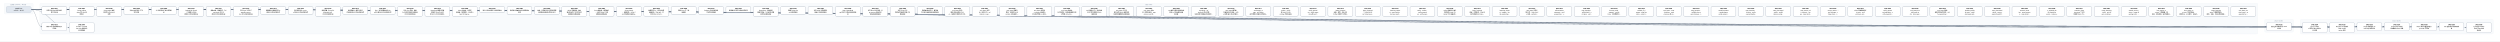
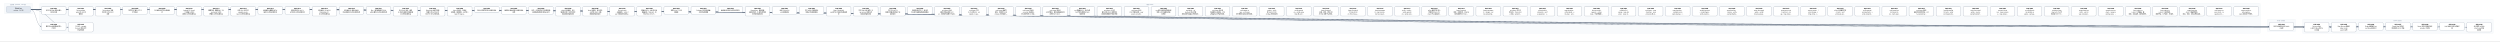
- <svg xmlns="http://www.w3.org/2000/svg" width="24120" height="400" viewBox="0 0 24120 400" font-family="PingFang SC, Microsoft YaHei, sans-serif">
+ <svg xmlns="http://www.w3.org/2000/svg" width="24384" height="400" viewBox="0 0 24384 400" font-family="PingFang SC, Microsoft YaHei, sans-serif">
  <defs>
    <marker id="arrow" viewBox="0 0 10 10" refX="9" refY="5" markerWidth="7" markerHeight="7" orient="auto-start-reverse">
      <path d="M0,0 L10,5 L0,10 z" fill="#475569" />
    </marker>
  </defs>
-   <rect width="24120" height="400" fill="#ffffff" />
+   <rect width="24384" height="400" fill="#ffffff" />
  <rect x="40" y="30" width="280" height="106" rx="12" fill="#f8fafc" stroke="#e2e8f0" />
  <text x="180" y="50" text-anchor="middle" font-size="13" fill="#64748b">已完成（archive，342 份）</text>
-   <rect x="384" y="30" width="21400" height="298" rx="12" fill="#f8fafc" stroke="#e2e8f0" />
-   <text x="11084" y="50" text-anchor="middle" font-size="13" fill="#64748b">现行 active</text>
-   <rect x="21848" y="186" width="280" height="124" rx="12" fill="#f8fafc" stroke="#e2e8f0" />
-   <text x="21988" y="206" text-anchor="middle" font-size="13" fill="#64748b">v0.43（draft）</text>
-   <rect x="22192" y="186" width="1864" height="142" rx="12" fill="#f8fafc" stroke="#e2e8f0" />
-   <text x="23124" y="206" text-anchor="middle" font-size="13" fill="#64748b">v0.44（draft）</text>
-   <path d="M 300 92 C 11084 92, 11084 257, 21868 257" fill="none" stroke="#475569" stroke-width="1.5" marker-end="url(#arrow)" />
+   <rect x="384" y="30" width="21664" height="298" rx="12" fill="#f8fafc" stroke="#e2e8f0" />
+   <text x="11216" y="50" text-anchor="middle" font-size="13" fill="#64748b">现行 active</text>
+   <rect x="22112" y="186" width="280" height="124" rx="12" fill="#f8fafc" stroke="#e2e8f0" />
+   <text x="22252" y="206" text-anchor="middle" font-size="13" fill="#64748b">v0.43（draft）</text>
+   <rect x="22456" y="186" width="1864" height="142" rx="12" fill="#f8fafc" stroke="#e2e8f0" />
+   <text x="23388" y="206" text-anchor="middle" font-size="13" fill="#64748b">v0.44（draft）</text>
+   <path d="M 300 92 C 11216 92, 11216 257, 22132 257" fill="none" stroke="#475569" stroke-width="1.5" marker-end="url(#arrow)" />
  <path d="M 300 92 C 352 92, 352 257, 404 257" fill="none" stroke="#475569" stroke-width="1.5" marker-end="url(#arrow)" />
-   <path d="M 300 92 C 11256 92, 11256 266, 22212 266" fill="none" stroke="#475569" stroke-width="1.5" marker-end="url(#arrow)" />
  <path d="M 300 92 C 11388 92, 11388 266, 22476 266" fill="none" stroke="#475569" stroke-width="1.5" marker-end="url(#arrow)" />
-   <path d="M 300 92 C 11520 92, 11520 257, 22740 257" fill="none" stroke="#475569" stroke-width="1.5" marker-end="url(#arrow)" />
+   <path d="M 300 92 C 11520 92, 11520 266, 22740 266" fill="none" stroke="#475569" stroke-width="1.5" marker-end="url(#arrow)" />
  <path d="M 300 92 C 11652 92, 11652 257, 23004 257" fill="none" stroke="#475569" stroke-width="1.5" marker-end="url(#arrow)" />
  <path d="M 300 92 C 11784 92, 11784 257, 23268 257" fill="none" stroke="#475569" stroke-width="1.5" marker-end="url(#arrow)" />
  <path d="M 300 92 C 11916 92, 11916 257, 23532 257" fill="none" stroke="#475569" stroke-width="1.5" marker-end="url(#arrow)" />
-   <path d="M 300 92 C 12048 92, 12048 266, 23796 266" fill="none" stroke="#475569" stroke-width="1.5" marker-end="url(#arrow)" />
+   <path d="M 300 92 C 12048 92, 12048 257, 23796 257" fill="none" stroke="#475569" stroke-width="1.5" marker-end="url(#arrow)" />
+   <path d="M 300 92 C 12180 92, 12180 266, 24060 266" fill="none" stroke="#475569" stroke-width="1.5" marker-end="url(#arrow)" />
  <path d="M 300 92 C 484 92, 484 266, 668 266" fill="none" stroke="#475569" stroke-width="1.5" marker-end="url(#arrow)" />
  <rect x="404" y="64" width="240" height="74" rx="10" fill="#ffffff" stroke="#64748b" stroke-width="1.5" />
  <text x="524" y="87" text-anchor="middle" font-size="13" font-weight="600">SPEC-0291</text>
  <text x="524" y="105" text-anchor="middle" font-size="13">非空只读 Map 构造与插入</text>
  <text x="524" y="123" text-anchor="middle" font-size="13">序共享存储</text>
-   <rect x="21868" y="220" width="240" height="74" rx="10" fill="#ffffff" stroke="#64748b" stroke-width="1.5" />
-   <text x="21988" y="243" text-anchor="middle" font-size="13" font-weight="600">SPEC-0292</text>
-   <text x="21988" y="261" text-anchor="middle" font-size="13">链内立即消费序列与 owne</text>
-   <text x="21988" y="279" text-anchor="middle" font-size="13">d 结果</text>
+   <rect x="22132" y="220" width="240" height="74" rx="10" fill="#ffffff" stroke="#64748b" stroke-width="1.5" />
+   <text x="22252" y="243" text-anchor="middle" font-size="13" font-weight="600">SPEC-0292</text>
+   <text x="22252" y="261" text-anchor="middle" font-size="13">链内立即消费序列与 owne</text>
+   <text x="22252" y="279" text-anchor="middle" font-size="13">d 结果</text>
  <rect x="404" y="220" width="240" height="74" rx="10" fill="#ffffff" stroke="#64748b" stroke-width="1.5" />
  <text x="524" y="243" text-anchor="middle" font-size="13" font-weight="600">SPEC-0333</text>
  <text x="524" y="261" text-anchor="middle" font-size="13">静态 Map 返回调用的双入</text>
  <text x="524" y="279" text-anchor="middle" font-size="13">口闭合</text>
-   <rect x="22212" y="220" width="240" height="92" rx="10" fill="#ffffff" stroke="#64748b" stroke-width="1.5" />
-   <text x="22332" y="243" text-anchor="middle" font-size="13" font-weight="600">SPEC-0334</text>
-   <text x="22332" y="261" text-anchor="middle" font-size="13">String nullabl</text>
-   <text x="22332" y="279" text-anchor="middle" font-size="13">e 表示与 Map 组合 A</text>
-   <text x="22332" y="297" text-anchor="middle" font-size="13">BI 前置</text>
  <rect x="22476" y="220" width="240" height="92" rx="10" fill="#ffffff" stroke="#64748b" stroke-width="1.5" />
-   <text x="22596" y="243" text-anchor="middle" font-size="13" font-weight="600">SPEC-0335</text>
-   <text x="22596" y="261" text-anchor="middle" font-size="13">Map Borrow 结果的</text>
-   <text x="22596" y="279" text-anchor="middle" font-size="13"> caller contin</text>
-   <text x="22596" y="297" text-anchor="middle" font-size="13">uation 证明</text>
-   <rect x="22740" y="220" width="240" height="74" rx="10" fill="#ffffff" stroke="#64748b" stroke-width="1.5" />
-   <text x="22860" y="243" text-anchor="middle" font-size="13" font-weight="600">SPEC-0336</text>
-   <text x="22860" y="261" text-anchor="middle" font-size="13">Single 函数值的 ow</text>
-   <text x="22860" y="279" text-anchor="middle" font-size="13">ned Map 结果交付</text>
+   <text x="22596" y="243" text-anchor="middle" font-size="13" font-weight="600">SPEC-0334</text>
+   <text x="22596" y="261" text-anchor="middle" font-size="13">String nullabl</text>
+   <text x="22596" y="279" text-anchor="middle" font-size="13">e 表示与 Map 组合 A</text>
+   <text x="22596" y="297" text-anchor="middle" font-size="13">BI 前置</text>
+   <rect x="22740" y="220" width="240" height="92" rx="10" fill="#ffffff" stroke="#64748b" stroke-width="1.5" />
+   <text x="22860" y="243" text-anchor="middle" font-size="13" font-weight="600">SPEC-0335</text>
+   <text x="22860" y="261" text-anchor="middle" font-size="13">Map Borrow 结果的</text>
+   <text x="22860" y="279" text-anchor="middle" font-size="13"> caller contin</text>
+   <text x="22860" y="297" text-anchor="middle" font-size="13">uation 证明</text>
  <rect x="23004" y="220" width="240" height="74" rx="10" fill="#ffffff" stroke="#64748b" stroke-width="1.5" />
-   <text x="23124" y="243" text-anchor="middle" font-size="13" font-weight="600">SPEC-0337</text>
-   <text x="23124" y="261" text-anchor="middle" font-size="13">Single Map 条件结</text>
-   <text x="23124" y="279" text-anchor="middle" font-size="13">果与重绑 owner 运输</text>
+   <text x="23124" y="243" text-anchor="middle" font-size="13" font-weight="600">SPEC-0336</text>
+   <text x="23124" y="261" text-anchor="middle" font-size="13">Single 函数值的 ow</text>
+   <text x="23124" y="279" text-anchor="middle" font-size="13">ned Map 结果交付</text>
  <rect x="23268" y="220" width="240" height="74" rx="10" fill="#ffffff" stroke="#64748b" stroke-width="1.5" />
-   <text x="23388" y="243" text-anchor="middle" font-size="13" font-weight="600">SPEC-0338</text>
-   <text x="23388" y="261" text-anchor="middle" font-size="13">Never 条件的普通求值与</text>
-   <text x="23388" y="279" text-anchor="middle" font-size="13"> provider 不获取</text>
+   <text x="23388" y="243" text-anchor="middle" font-size="13" font-weight="600">SPEC-0337</text>
+   <text x="23388" y="261" text-anchor="middle" font-size="13">Single Map 条件结</text>
+   <text x="23388" y="279" text-anchor="middle" font-size="13">果与重绑 owner 运输</text>
  <rect x="23532" y="220" width="240" height="74" rx="10" fill="#ffffff" stroke="#64748b" stroke-width="1.5" />
-   <text x="23652" y="243" text-anchor="middle" font-size="13" font-weight="600">SPEC-0339</text>
-   <text x="23652" y="261" text-anchor="middle" font-size="13">Unit 值实参与待决调用求</text>
-   <text x="23652" y="279" text-anchor="middle" font-size="13">值</text>
-   <rect x="23796" y="220" width="240" height="92" rx="10" fill="#ffffff" stroke="#64748b" stroke-width="1.5" />
-   <text x="23916" y="243" text-anchor="middle" font-size="13" font-weight="600">SPEC-0340</text>
-   <text x="23916" y="261" text-anchor="middle" font-size="13">名义类型 nullable </text>
-   <text x="23916" y="279" text-anchor="middle" font-size="13">retest view 的普</text>
-   <text x="23916" y="297" text-anchor="middle" font-size="13">通读取</text>
+   <text x="23652" y="243" text-anchor="middle" font-size="13" font-weight="600">SPEC-0338</text>
+   <text x="23652" y="261" text-anchor="middle" font-size="13">Never 条件的普通求值与</text>
+   <text x="23652" y="279" text-anchor="middle" font-size="13"> provider 不获取</text>
+   <rect x="23796" y="220" width="240" height="74" rx="10" fill="#ffffff" stroke="#64748b" stroke-width="1.5" />
+   <text x="23916" y="243" text-anchor="middle" font-size="13" font-weight="600">SPEC-0339</text>
+   <text x="23916" y="261" text-anchor="middle" font-size="13">Unit 值实参与待决调用求</text>
+   <text x="23916" y="279" text-anchor="middle" font-size="13">值</text>
+   <rect x="24060" y="220" width="240" height="92" rx="10" fill="#ffffff" stroke="#64748b" stroke-width="1.5" />
+   <text x="24180" y="243" text-anchor="middle" font-size="13" font-weight="600">SPEC-0340</text>
+   <text x="24180" y="261" text-anchor="middle" font-size="13">名义类型 nullable </text>
+   <text x="24180" y="279" text-anchor="middle" font-size="13">retest view 的普</text>
+   <text x="24180" y="297" text-anchor="middle" font-size="13">通读取</text>
  <rect x="668" y="220" width="240" height="92" rx="10" fill="#ffffff" stroke="#64748b" stroke-width="1.5" />
  <text x="788" y="243" text-anchor="middle" font-size="13" font-weight="600">SPEC-0341</text>
  <text x="788" y="261" text-anchor="middle" font-size="13">D10 统一 compila</text>
  <text x="788" y="279" text-anchor="middle" font-size="13">tion-unit 检查与代</text>
  <text x="788" y="297" text-anchor="middle" font-size="13">码生成管线</text>
  <rect x="668" y="64" width="240" height="92" rx="10" fill="#ffffff" stroke="#64748b" stroke-width="1.5" />
  <text x="788" y="87" text-anchor="middle" font-size="13" font-weight="600">SPEC-0357</text>
  <text x="788" y="105" text-anchor="middle" font-size="13">String subject</text>
  <text x="788" y="123" text-anchor="middle" font-size="13"> when 的 Unit 清</text>
  <text x="788" y="141" text-anchor="middle" font-size="13">理事实</text>
  <rect x="932" y="64" width="240" height="92" rx="10" fill="#ffffff" stroke="#64748b" stroke-width="1.5" />
  <text x="1052" y="87" text-anchor="middle" font-size="13" font-weight="600">SPEC-0360</text>
  <text x="1052" y="105" text-anchor="middle" font-size="13">String when 清理</text>
  <text x="1052" y="123" text-anchor="middle" font-size="13">事实的 refinement</text>
  <text x="1052" y="141" text-anchor="middle" font-size="13"> 消费</text>
  <rect x="1196" y="64" width="240" height="74" rx="10" fill="#ffffff" stroke="#64748b" stroke-width="1.5" />
  <text x="1316" y="87" text-anchor="middle" font-size="13" font-weight="600">SPEC-0368</text>
  <text x="1316" y="105" text-anchor="middle" font-size="13">可信文本扩展与 UTF-8 </text>
  <text x="1316" y="123" text-anchor="middle" font-size="13">字节往返</text>
  <rect x="1460" y="64" width="240" height="74" rx="10" fill="#ffffff" stroke="#64748b" stroke-width="1.5" />
  <text x="1580" y="87" text-anchor="middle" font-size="13" font-weight="600">SPEC-0369</text>
  <text x="1580" y="105" text-anchor="middle" font-size="13">CLI 最终调试产物与源码断</text>
  <text x="1580" y="123" text-anchor="middle" font-size="13">点</text>
  <rect x="1724" y="64" width="240" height="92" rx="10" fill="#ffffff" stroke="#64748b" stroke-width="1.5" />
  <text x="1844" y="87" text-anchor="middle" font-size="13" font-weight="600">SPEC-0370</text>
  <text x="1844" y="105" text-anchor="middle" font-size="13">lambda 体（thunk</text>
  <text x="1844" y="123" text-anchor="middle" font-size="13">）与局部 callable </text>
  <text x="1844" y="141" text-anchor="middle" font-size="13">绑定迁入所有权细化层</text>
  <rect x="1988" y="64" width="240" height="92" rx="10" fill="#ffffff" stroke="#64748b" stroke-width="1.5" />
  <text x="2108" y="87" text-anchor="middle" font-size="13" font-weight="600">SPEC-0371</text>
  <text x="2108" y="105" text-anchor="middle" font-size="13">整数内建、整数区间、Stri</text>
  <text x="2108" y="123" text-anchor="middle" font-size="13">ng.clone() 与文本</text>
  <text x="2108" y="141" text-anchor="middle" font-size="13">原语迁入所有权细化层</text>
  <rect x="2252" y="64" width="240" height="92" rx="10" fill="#ffffff" stroke="#64748b" stroke-width="1.5" />
  <text x="2372" y="87" text-anchor="middle" font-size="13" font-weight="600">SPEC-0372</text>
  <text x="2372" y="105" text-anchor="middle" font-size="13">泛型 class 与泛型 C</text>
  <text x="2372" y="123" text-anchor="middle" font-size="13">opyable enum c</text>
  <text x="2372" y="141" text-anchor="middle" font-size="13">lass 迁入所有权细化层</text>
  <rect x="2516" y="64" width="240" height="74" rx="10" fill="#ffffff" stroke="#64748b" stroke-width="1.5" />
  <text x="2636" y="87" text-anchor="middle" font-size="13" font-weight="600">SPEC-0373</text>
  <text x="2636" y="105" text-anchor="middle" font-size="13">局部解构与整数区间 for </text>
  <text x="2636" y="123" text-anchor="middle" font-size="13">循环迁入所有权细化层</text>
  <rect x="2780" y="64" width="240" height="74" rx="10" fill="#ffffff" stroke="#64748b" stroke-width="1.5" />
  <text x="2900" y="87" text-anchor="middle" font-size="13" font-weight="600">SPEC-0374</text>
  <text x="2900" y="105" text-anchor="middle" font-size="13">所有权原语与 const v</text>
  <text x="2900" y="123" text-anchor="middle" font-size="13">al 物化迁入所有权细化层</text>
  <rect x="3044" y="64" width="240" height="92" rx="10" fill="#ffffff" stroke="#64748b" stroke-width="1.5" />
  <text x="3164" y="87" text-anchor="middle" font-size="13" font-weight="600">SPEC-0375</text>
  <text x="3164" y="105" text-anchor="middle" font-size="13">顺序容器（Array/Lis</text>
  <text x="3164" y="123" text-anchor="middle" font-size="13">t/MutableList）</text>
  <text x="3164" y="141" text-anchor="middle" font-size="13">迁入所有权细化层</text>
  <rect x="3308" y="64" width="240" height="74" rx="10" fill="#ffffff" stroke="#64748b" stroke-width="1.5" />
  <text x="3428" y="87" text-anchor="middle" font-size="13" font-weight="600">SPEC-0376</text>
  <text x="3428" y="105" text-anchor="middle" font-size="13">顺序容器 for 遍历与运行</text>
  <text x="3428" y="123" text-anchor="middle" font-size="13">时长度构造迁入所有权细化层</text>
  <rect x="3572" y="64" width="240" height="74" rx="10" fill="#ffffff" stroke="#64748b" stroke-width="1.5" />
  <text x="3692" y="87" text-anchor="middle" font-size="13" font-weight="600">SPEC-0377</text>
  <text x="3692" y="105" text-anchor="middle" font-size="13">Box、递归装箱枚举与 Ma</text>
  <text x="3692" y="123" text-anchor="middle" font-size="13">p 核心操作迁入所有权细化层</text>
  <rect x="3836" y="64" width="240" height="92" rx="10" fill="#ffffff" stroke="#64748b" stroke-width="1.5" />
  <text x="3956" y="87" text-anchor="middle" font-size="13" font-weight="600">SPEC-0378</text>
  <text x="3956" y="105" text-anchor="middle" font-size="13">复合 class 字段、通用</text>
  <text x="3956" y="123" text-anchor="middle" font-size="13"> Rc 负载与智能窄化接收者</text>
  <text x="3956" y="141" text-anchor="middle" font-size="13">迁入所有权细化层</text>
  <rect x="4100" y="64" width="240" height="92" rx="10" fill="#ffffff" stroke="#64748b" stroke-width="1.5" />
  <text x="4220" y="87" text-anchor="middle" font-size="13" font-weight="600">SPEC-0379</text>
  <text x="4220" y="105" text-anchor="middle" font-size="13">MoveOnly 局部可变重</text>
  <text x="4220" y="123" text-anchor="middle" font-size="13">赋值与 MoveOnly 枚</text>
  <text x="4220" y="141" text-anchor="middle" font-size="13">举 when 迁入所有权细…</text>
  <rect x="4364" y="64" width="240" height="92" rx="10" fill="#ffffff" stroke="#64748b" stroke-width="1.5" />
  <text x="4484" y="87" text-anchor="middle" font-size="13" font-weight="600">SPEC-0380</text>
  <text x="4484" y="105" text-anchor="middle" font-size="13">deinit 析构体、多层字</text>
  <text x="4484" y="123" text-anchor="middle" font-size="13">段借用、接口委托、无状态 o</text>
  <text x="4484" y="141" text-anchor="middle" font-size="13">bject 与 Map.w…</text>
  <rect x="4628" y="64" width="240" height="56" rx="10" fill="#ffffff" stroke="#64748b" stroke-width="1.5" />
  <text x="4748" y="87" text-anchor="middle" font-size="13" font-weight="600">SPEC-0381</text>
  <text x="4748" y="105" text-anchor="middle" font-size="13">默认分流边界修复与旧路径退休</text>
  <rect x="4892" y="64" width="240" height="74" rx="10" fill="#ffffff" stroke="#64748b" stroke-width="1.5" />
  <text x="5012" y="87" text-anchor="middle" font-size="13" font-weight="600">SPEC-0383</text>
  <text x="5012" y="105" text-anchor="middle" font-size="13">最终默认路由收敛与旧路径退休</text>
  <text x="5012" y="123" text-anchor="middle" font-size="13">收尾</text>
  <rect x="5156" y="64" width="240" height="74" rx="10" fill="#ffffff" stroke="#64748b" stroke-width="1.5" />
  <text x="5276" y="87" text-anchor="middle" font-size="13" font-weight="600">SPEC-0384</text>
  <text x="5276" y="105" text-anchor="middle" font-size="13">枚举、非空断言与可变列表变更</text>
  <text x="5276" y="123" text-anchor="middle" font-size="13">旧路径退役及细化层准入补齐</text>
  <rect x="5420" y="64" width="240" height="92" rx="10" fill="#ffffff" stroke="#64748b" stroke-width="1.5" />
  <text x="5540" y="87" text-anchor="middle" font-size="13" font-weight="600">SPEC-0385</text>
  <text x="5540" y="105" text-anchor="middle" font-size="13">deinit 字段借用、独立</text>
  <text x="5540" y="123" text-anchor="middle" font-size="13">堆对象可空 if 与字符串字</text>
  <text x="5540" y="141" text-anchor="middle" font-size="13">段接收者旧路径退役</text>
  <rect x="5684" y="64" width="240" height="92" rx="10" fill="#ffffff" stroke="#64748b" stroke-width="1.5" />
  <text x="5804" y="87" text-anchor="middle" font-size="13" font-weight="600">SPEC-0386</text>
  <text x="5804" y="105" text-anchor="middle" font-size="13">Inout 接收者、接口委托</text>
  <text x="5804" y="123" text-anchor="middle" font-size="13">、无状态 object 与局</text>
  <text x="5804" y="141" text-anchor="middle" font-size="13">部解构旧路径退役</text>
  <rect x="5948" y="64" width="240" height="92" rx="10" fill="#ffffff" stroke="#64748b" stroke-width="1.5" />
  <text x="6068" y="87" text-anchor="middle" font-size="13" font-weight="600">SPEC-0387</text>
  <text x="6068" y="105" text-anchor="middle" font-size="13">String.clone()</text>
  <text x="6068" y="123" text-anchor="middle" font-size="13">、装箱构造、value cl</text>
  <text x="6068" y="141" text-anchor="middle" font-size="13">ass 字段借用与通用 w…</text>
  <rect x="6212" y="64" width="240" height="92" rx="10" fill="#ffffff" stroke="#64748b" stroke-width="1.5" />
  <text x="6332" y="87" text-anchor="middle" font-size="13" font-weight="600">SPEC-0388</text>
  <text x="6332" y="105" text-anchor="middle" font-size="13">数值区间 for、运行时长度</text>
  <text x="6332" y="123" text-anchor="middle" font-size="13">容器构造、Map.get、非</text>
  <text x="6332" y="141" text-anchor="middle" font-size="13">可空 Map.consum…</text>
  <rect x="6476" y="64" width="240" height="74" rx="10" fill="#ffffff" stroke="#64748b" stroke-width="1.5" />
  <text x="6596" y="87" text-anchor="middle" font-size="13" font-weight="600">SPEC-0390</text>
  <text x="6596" y="105" text-anchor="middle" font-size="13">预置 Linux CI 工具</text>
  <text x="6596" y="123" text-anchor="middle" font-size="13">链镜像</text>
  <rect x="6740" y="64" width="240" height="74" rx="10" fill="#ffffff" stroke="#64748b" stroke-width="1.5" />
  <text x="6860" y="87" text-anchor="middle" font-size="13" font-weight="600">SPEC-0391</text>
  <text x="6860" y="105" text-anchor="middle" font-size="13">Codegen 测试诊断落盘</text>
  <text x="6860" y="123" text-anchor="middle" font-size="13">与有界失败摘要</text>
  <rect x="7004" y="64" width="240" height="56" rx="10" fill="#ffffff" stroke="#64748b" stroke-width="1.5" />
  <text x="7124" y="87" text-anchor="middle" font-size="13" font-weight="600">SPEC-0392</text>
  <text x="7124" y="105" text-anchor="middle" font-size="13">编译器分层复审与前端合同修复</text>
  <rect x="7268" y="64" width="240" height="92" rx="10" fill="#ffffff" stroke="#64748b" stroke-width="1.5" />
  <text x="7388" y="87" text-anchor="middle" font-size="13" font-weight="600">SPEC-0393</text>
  <text x="7388" y="105" text-anchor="middle" font-size="13">RangeView、借用结果</text>
  <text x="7388" y="123" text-anchor="middle" font-size="13">函数与绑定、Rc 操作及带捕</text>
  <text x="7388" y="141" text-anchor="middle" font-size="13">获闭包旧路径退役</text>
  <rect x="7532" y="64" width="240" height="74" rx="10" fill="#ffffff" stroke="#64748b" stroke-width="1.5" />
  <text x="7652" y="87" text-anchor="middle" font-size="13" font-weight="600">SPEC-0394</text>
  <text x="7652" y="105" text-anchor="middle" font-size="13">直接 String.clon</text>
  <text x="7652" y="123" text-anchor="middle" font-size="13">e() 旧路径退役</text>
  <rect x="7796" y="64" width="240" height="74" rx="10" fill="#ffffff" stroke="#64748b" stroke-width="1.5" />
  <text x="7916" y="87" text-anchor="middle" font-size="13" font-weight="600">SPEC-0395</text>
  <text x="7916" y="105" text-anchor="middle" font-size="13">可空 while 证明视图与</text>
  <text x="7916" y="123" text-anchor="middle" font-size="13">借用子项旧路径退役</text>
  <rect x="8060" y="64" width="240" height="92" rx="10" fill="#ffffff" stroke="#64748b" stroke-width="1.5" />
  <text x="8180" y="87" text-anchor="middle" font-size="13" font-weight="600">SPEC-0396</text>
  <text x="8180" y="105" text-anchor="middle" font-size="13">Map / MutableM</text>
  <text x="8180" y="123" text-anchor="middle" font-size="13">ap 迭代与关联延续旧路径退</text>
  <text x="8180" y="141" text-anchor="middle" font-size="13">役</text>
  <rect x="8324" y="64" width="240" height="92" rx="10" fill="#ffffff" stroke="#64748b" stroke-width="1.5" />
  <text x="8444" y="87" text-anchor="middle" font-size="13" font-weight="600">SPEC-0397</text>
  <text x="8444" y="105" text-anchor="middle" font-size="13">可空 Map 分支/消费、M</text>
  <text x="8444" y="123" text-anchor="middle" font-size="13">ap.remove 借用与闭</text>
  <text x="8444" y="141" text-anchor="middle" font-size="13">包回退旧路径退役</text>
  <rect x="8588" y="64" width="240" height="92" rx="10" fill="#ffffff" stroke="#64748b" stroke-width="1.5" />
  <text x="8708" y="87" text-anchor="middle" font-size="13" font-weight="600">SPEC-0398</text>
  <text x="8708" y="105" text-anchor="middle" font-size="13">可空 String if 与</text>
  <text x="8708" y="123" text-anchor="middle" font-size="13">同根可空堆对象字段 if 旧</text>
  <text x="8708" y="141" text-anchor="middle" font-size="13">路径退役</text>
  <rect x="8852" y="64" width="240" height="74" rx="10" fill="#ffffff" stroke="#64748b" stroke-width="1.5" />
  <text x="8972" y="87" text-anchor="middle" font-size="13" font-weight="600">SPEC-0399</text>
  <text x="8972" y="105" text-anchor="middle" font-size="13">同根堆对象可空 if、接口委</text>
  <text x="8972" y="123" text-anchor="middle" font-size="13">托与混合兼容回退旧路径退役</text>
  <rect x="9116" y="64" width="240" height="92" rx="10" fill="#ffffff" stroke="#64748b" stroke-width="1.5" />
  <text x="9236" y="87" text-anchor="middle" font-size="13" font-weight="600">SPEC-0400</text>
  <text x="9236" y="105" text-anchor="middle" font-size="13">unit_lower 区间/</text>
  <text x="9236" y="123" text-anchor="middle" font-size="13">捕获/闭包来源死 Carri</text>
  <text x="9236" y="141" text-anchor="middle" font-size="13">er、调用帧冗余槽与守卫测…</text>
  <rect x="9380" y="64" width="240" height="92" rx="10" fill="#ffffff" stroke="#64748b" stroke-width="1.5" />
  <text x="9500" y="87" text-anchor="middle" font-size="13" font-weight="600">SPEC-0401</text>
  <text x="9500" y="105" text-anchor="middle" font-size="13">unit_lower 可空 </text>
  <text x="9500" y="123" text-anchor="middle" font-size="13">Rc if 证明入口、val</text>
  <text x="9500" y="141" text-anchor="middle" font-size="13">idated_rc_ope…</text>
  <rect x="9644" y="64" width="240" height="92" rx="10" fill="#ffffff" stroke="#64748b" stroke-width="1.5" />
  <text x="9764" y="87" text-anchor="middle" font-size="13" font-weight="600">SPEC-0402</text>
  <text x="9764" y="105" text-anchor="middle" font-size="13">unit_lower 遗留壳</text>
  <text x="9764" y="123" text-anchor="middle" font-size="13">模块、单变体 Iterati</text>
  <text x="9764" y="141" text-anchor="middle" font-size="13">onState 与死辅助入…</text>
  <rect x="9908" y="64" width="240" height="92" rx="10" fill="#ffffff" stroke="#64748b" stroke-width="1.5" />
  <text x="10028" y="87" text-anchor="middle" font-size="13" font-weight="600">SPEC-0403</text>
  <text x="10028" y="105" text-anchor="middle" font-size="13">unit_lower 死字段</text>
  <text x="10028" y="123" text-anchor="middle" font-size="13">、provider 死辅助入</text>
  <text x="10028" y="141" text-anchor="middle" font-size="13">口与测试专用 ssa 支持…</text>
  <rect x="10172" y="64" width="240" height="92" rx="10" fill="#ffffff" stroke="#64748b" stroke-width="1.5" />
  <text x="10292" y="87" text-anchor="middle" font-size="13" font-weight="600">SPEC-0404</text>
  <text x="10292" y="105" text-anchor="middle" font-size="13">unit_lower 剩余单</text>
  <text x="10292" y="123" text-anchor="middle" font-size="13">入口壳模块、重复辅助函数与测</text>
  <text x="10292" y="141" text-anchor="middle" font-size="13">试专用 unit_plan…</text>
  <rect x="10436" y="64" width="240" height="92" rx="10" fill="#ffffff" stroke="#64748b" stroke-width="1.5" />
  <text x="10556" y="87" text-anchor="middle" font-size="13" font-weight="600">SPEC-0405</text>
  <text x="10556" y="105" text-anchor="middle" font-size="13">ssa 死辅助入口、测试专用</text>
  <text x="10556" y="123" text-anchor="middle" font-size="13">入口门控与跨模块 Span </text>
  <text x="10556" y="141" text-anchor="middle" font-size="13">辅助去重</text>
  <rect x="10700" y="64" width="240" height="92" rx="10" fill="#ffffff" stroke="#64748b" stroke-width="1.5" />
  <text x="10820" y="87" text-anchor="middle" font-size="13" font-weight="600">SPEC-0406</text>
  <text x="10820" y="105" text-anchor="middle" font-size="13">unit_lower 入口交</text>
  <text x="10820" y="123" text-anchor="middle" font-size="13">接与可空 when 清理壳模</text>
  <text x="10820" y="141" text-anchor="middle" font-size="13">块收敛及整数算子映射去重</text>
  <rect x="10964" y="64" width="240" height="92" rx="10" fill="#ffffff" stroke="#64748b" stroke-width="1.5" />
  <text x="11084" y="87" text-anchor="middle" font-size="13" font-weight="600">SPEC-0407</text>
  <text x="11084" y="105" text-anchor="middle" font-size="13">unit_lower 析构/</text>
  <text x="11084" y="123" text-anchor="middle" font-size="13">CFG 壳模块收敛、expr</text>
  <text x="11084" y="141" text-anchor="middle" font-size="13">ession_core 测…</text>
  <rect x="11228" y="64" width="240" height="92" rx="10" fill="#ffffff" stroke="#64748b" stroke-width="1.5" />
  <text x="11348" y="87" text-anchor="middle" font-size="13" font-weight="600">SPEC-0408</text>
  <text x="11348" y="105" text-anchor="middle" font-size="13">ssa 类型与源查询壳模块收</text>
  <text x="11348" y="123" text-anchor="middle" font-size="13">敛及 null 字面量判定辅</text>
  <text x="11348" y="141" text-anchor="middle" font-size="13">助去重</text>
  <rect x="11492" y="64" width="240" height="92" rx="10" fill="#ffffff" stroke="#64748b" stroke-width="1.5" />
  <text x="11612" y="87" text-anchor="middle" font-size="13" font-weight="600">SPEC-0409</text>
  <text x="11612" y="105" text-anchor="middle" font-size="13">ssa/deinit、ref</text>
  <text x="11612" y="123" text-anchor="middle" font-size="13">ine/build 凭证壳模</text>
  <text x="11612" y="141" text-anchor="middle" font-size="13">块收敛及冗余路由/作用域状…</text>
  <rect x="11756" y="64" width="240" height="92" rx="10" fill="#ffffff" stroke="#64748b" stroke-width="1.5" />
  <text x="11876" y="87" text-anchor="middle" font-size="13" font-weight="600">SPEC-0410</text>
  <text x="11876" y="105" text-anchor="middle" font-size="13">unit_lower 接口委</text>
  <text x="11876" y="123" text-anchor="middle" font-size="13">托兼容死分支退役、refin</text>
  <text x="11876" y="141" text-anchor="middle" font-size="13">e 构建/准入/凭证壳模块…</text>
  <rect x="12020" y="64" width="240" height="92" rx="10" fill="#ffffff" stroke="#64748b" stroke-width="1.5" />
  <text x="12140" y="87" text-anchor="middle" font-size="13" font-weight="600">SPEC-0411</text>
  <text x="12140" y="105" text-anchor="middle" font-size="13">ssa/integer_ra</text>
  <text x="12140" y="123" text-anchor="middle" font-size="13">nge、unit_lower</text>
  <text x="12140" y="141" text-anchor="middle" font-size="13"> 迭代清理与空值比较壳模块…</text>
  <rect x="12284" y="64" width="240" height="92" rx="10" fill="#ffffff" stroke="#64748b" stroke-width="1.5" />
  <text x="12404" y="87" text-anchor="middle" font-size="13" font-weight="600">SPEC-0412</text>
  <text x="12404" y="105" text-anchor="middle" font-size="13">render、verify </text>
  <text x="12404" y="123" text-anchor="middle" font-size="13">及 lower_fronte</text>
  <text x="12404" y="141" text-anchor="middle" font-size="13">nd Map 壳模块退役</text>
  <rect x="12548" y="64" width="240" height="92" rx="10" fill="#ffffff" stroke="#64748b" stroke-width="1.5" />
  <text x="12668" y="87" text-anchor="middle" font-size="13" font-weight="600">SPEC-0413</text>
  <text x="12668" y="105" text-anchor="middle" font-size="13">verify_operati</text>
  <text x="12668" y="123" text-anchor="middle" font-size="13">on、verify_owne</text>
  <text x="12668" y="141" text-anchor="middle" font-size="13">rship 及 verif…</text>
  <rect x="12812" y="64" width="240" height="92" rx="10" fill="#ffffff" stroke="#64748b" stroke-width="1.5" />
  <text x="12932" y="87" text-anchor="middle" font-size="13" font-weight="600">SPEC-0414</text>
  <text x="12932" y="105" text-anchor="middle" font-size="13">lower_frontend</text>
  <text x="12932" y="123" text-anchor="middle" font-size="13"> 标量、枚举、闭包 ABI </text>
  <text x="12932" y="141" text-anchor="middle" font-size="13">与 Map 消费/守卫壳模…</text>
  <rect x="13076" y="64" width="240" height="92" rx="10" fill="#ffffff" stroke="#64748b" stroke-width="1.5" />
  <text x="13196" y="87" text-anchor="middle" font-size="13" font-weight="600">SPEC-0415</text>
  <text x="13196" y="105" text-anchor="middle" font-size="13">lower_frontend</text>
  <text x="13196" y="123" text-anchor="middle" font-size="13"> 下 map_iterati</text>
  <text x="13196" y="141" text-anchor="middle" font-size="13">on 与 borrow_a…</text>
  <rect x="13340" y="64" width="240" height="92" rx="10" fill="#ffffff" stroke="#64748b" stroke-width="1.5" />
  <text x="13460" y="87" text-anchor="middle" font-size="13" font-weight="600">SPEC-0416</text>
  <text x="13460" y="105" text-anchor="middle" font-size="13">lowering_suppo</text>
  <text x="13460" y="123" text-anchor="middle" font-size="13">rt、map_source、</text>
  <text x="13460" y="141" text-anchor="middle" font-size="13">borrow_result…</text>
  <rect x="13604" y="64" width="240" height="92" rx="10" fill="#ffffff" stroke="#64748b" stroke-width="1.5" />
  <text x="13724" y="87" text-anchor="middle" font-size="13" font-weight="600">SPEC-0417</text>
  <text x="13724" y="105" text-anchor="middle" font-size="13">verify、render、</text>
  <text x="13724" y="123" text-anchor="middle" font-size="13">verify_operati</text>
  <text x="13724" y="141" text-anchor="middle" font-size="13">on、verify_own…</text>
  <rect x="13868" y="64" width="240" height="92" rx="10" fill="#ffffff" stroke="#64748b" stroke-width="1.5" />
  <text x="13988" y="87" text-anchor="middle" font-size="13" font-weight="600">SPEC-0418</text>
  <text x="13988" y="105" text-anchor="middle" font-size="13">refine 借用凭证/准入</text>
  <text x="13988" y="123" text-anchor="middle" font-size="13">壳模块及 lower_fro</text>
  <text x="13988" y="141" text-anchor="middle" font-size="13">ntend 守卫/容器/闭…</text>
  <rect x="14132" y="64" width="240" height="92" rx="10" fill="#ffffff" stroke="#64748b" stroke-width="1.5" />
  <text x="14252" y="87" text-anchor="middle" font-size="13" font-weight="600">SPEC-0419</text>
  <text x="14252" y="105" text-anchor="middle" font-size="13">lower_frontend</text>
  <text x="14252" y="123" text-anchor="middle" font-size="13"> 绑定、非空断言、Map 结</text>
  <text x="14252" y="141" text-anchor="middle" font-size="13">果/资源析构与 map_i…</text>
  <rect x="14396" y="64" width="240" height="92" rx="10" fill="#ffffff" stroke="#64748b" stroke-width="1.5" />
  <text x="14516" y="87" text-anchor="middle" font-size="13" font-weight="600">SPEC-0420</text>
  <text x="14516" y="105" text-anchor="middle" font-size="13">lowering_suppo</text>
  <text x="14516" y="123" text-anchor="middle" font-size="13">rt、integer、ver</text>
  <text x="14516" y="141" text-anchor="middle" font-size="13">ify_ownership…</text>
  <rect x="14660" y="64" width="240" height="92" rx="10" fill="#ffffff" stroke="#64748b" stroke-width="1.5" />
  <text x="14780" y="87" text-anchor="middle" font-size="13" font-weight="600">SPEC-0421</text>
  <text x="14780" y="105" text-anchor="middle" font-size="13">unit_lower 可空证</text>
  <text x="14780" y="123" text-anchor="middle" font-size="13">明/分支、map_sourc</text>
  <text x="14780" y="141" text-anchor="middle" font-size="13">e 交接、verify/m…</text>
  <rect x="14924" y="64" width="240" height="92" rx="10" fill="#ffffff" stroke="#64748b" stroke-width="1.5" />
  <text x="15044" y="87" text-anchor="middle" font-size="13" font-weight="600">SPEC-0422</text>
  <text x="15044" y="105" text-anchor="middle" font-size="13">refine/emit/st</text>
  <text x="15044" y="123" text-anchor="middle" font-size="13">atements、verif</text>
  <text x="15044" y="141" text-anchor="middle" font-size="13">y_operation、v…</text>
  <rect x="15188" y="64" width="240" height="92" rx="10" fill="#ffffff" stroke="#64748b" stroke-width="1.5" />
  <text x="15308" y="87" text-anchor="middle" font-size="13" font-weight="600">SPEC-0423</text>
  <text x="15308" y="105" text-anchor="middle" font-size="13">map_iteration、</text>
  <text x="15308" y="123" text-anchor="middle" font-size="13">refine/build、u</text>
  <text x="15308" y="141" text-anchor="middle" font-size="13">nit_plan、unit…</text>
  <rect x="15452" y="64" width="240" height="92" rx="10" fill="#ffffff" stroke="#64748b" stroke-width="1.5" />
  <text x="15572" y="87" text-anchor="middle" font-size="13" font-weight="600">SPEC-0424</text>
  <text x="15572" y="105" text-anchor="middle" font-size="13">borrow_result_</text>
  <text x="15572" y="123" text-anchor="middle" font-size="13">support、orches</text>
  <text x="15572" y="141" text-anchor="middle" font-size="13">trate、可空清理及 l…</text>
  <rect x="15716" y="64" width="240" height="92" rx="10" fill="#ffffff" stroke="#64748b" stroke-width="1.5" />
  <text x="15836" y="87" text-anchor="middle" font-size="13" font-weight="600">SPEC-0425</text>
  <text x="15836" y="105" text-anchor="middle" font-size="13">nullable_if_cl</text>
  <text x="15836" y="123" text-anchor="middle" font-size="13">eanup、map_iter</text>
  <text x="15836" y="141" text-anchor="middle" font-size="13">ation、outer_b…</text>
  <rect x="15980" y="64" width="240" height="92" rx="10" fill="#ffffff" stroke="#64748b" stroke-width="1.5" />
  <text x="16100" y="87" text-anchor="middle" font-size="13" font-weight="600">SPEC-0426</text>
  <text x="16100" y="105" text-anchor="middle" font-size="13">unit_lower、map</text>
  <text x="16100" y="123" text-anchor="middle" font-size="13">_iteration、map</text>
  <text x="16100" y="141" text-anchor="middle" font-size="13">_consume 及 un…</text>
  <rect x="16244" y="64" width="240" height="92" rx="10" fill="#ffffff" stroke="#64748b" stroke-width="1.5" />
  <text x="16364" y="87" text-anchor="middle" font-size="13" font-weight="600">SPEC-0427</text>
  <text x="16364" y="105" text-anchor="middle" font-size="13">map_iteration、</text>
  <text x="16364" y="123" text-anchor="middle" font-size="13">nullable_borro</text>
  <text x="16364" y="141" text-anchor="middle" font-size="13">wed_cleanup、r…</text>
  <rect x="16508" y="64" width="240" height="92" rx="10" fill="#ffffff" stroke="#64748b" stroke-width="1.5" />
  <text x="16628" y="87" text-anchor="middle" font-size="13" font-weight="600">SPEC-0428</text>
  <text x="16628" y="105" text-anchor="middle" font-size="13">model/constant</text>
  <text x="16628" y="123" text-anchor="middle" font-size="13">、render/types、</text>
  <text x="16628" y="141" text-anchor="middle" font-size="13">verify_owners…</text>
  <rect x="16772" y="64" width="240" height="92" rx="10" fill="#ffffff" stroke="#64748b" stroke-width="1.5" />
  <text x="16892" y="87" text-anchor="middle" font-size="13" font-weight="600">SPEC-0429</text>
  <text x="16892" y="105" text-anchor="middle" font-size="13">map_iteration、</text>
  <text x="16892" y="123" text-anchor="middle" font-size="13">closure、verify</text>
  <text x="16892" y="141" text-anchor="middle" font-size="13">_ownership/bo…</text>
  <rect x="17036" y="64" width="240" height="92" rx="10" fill="#ffffff" stroke="#64748b" stroke-width="1.5" />
  <text x="17156" y="87" text-anchor="middle" font-size="13" font-weight="600">SPEC-0430</text>
  <text x="17156" y="105" text-anchor="middle" font-size="13">outer_borrowed</text>
  <text x="17156" y="123" text-anchor="middle" font-size="13">_while、verify/</text>
  <text x="17156" y="141" text-anchor="middle" font-size="13">closure_escap…</text>
  <rect x="17300" y="64" width="240" height="92" rx="10" fill="#ffffff" stroke="#64748b" stroke-width="1.5" />
  <text x="17420" y="87" text-anchor="middle" font-size="13" font-weight="600">SPEC-0431</text>
  <text x="17420" y="105" text-anchor="middle" font-size="13">map_source_uni</text>
  <text x="17420" y="123" text-anchor="middle" font-size="13">t_contract、ran</text>
  <text x="17420" y="141" text-anchor="middle" font-size="13">ge、map_iterat…</text>
  <rect x="17564" y="64" width="240" height="92" rx="10" fill="#ffffff" stroke="#64748b" stroke-width="1.5" />
  <text x="17684" y="87" text-anchor="middle" font-size="13" font-weight="600">SPEC-0432</text>
  <text x="17684" y="105" text-anchor="middle" font-size="13">source_owner、l</text>
  <text x="17684" y="123" text-anchor="middle" font-size="13">ocal_storage、s</text>
  <text x="17684" y="141" text-anchor="middle" font-size="13">tring_clone、c…</text>
  <rect x="17828" y="64" width="240" height="92" rx="10" fill="#ffffff" stroke="#64748b" stroke-width="1.5" />
  <text x="17948" y="87" text-anchor="middle" font-size="13" font-weight="600">SPEC-0433</text>
  <text x="17948" y="105" text-anchor="middle" font-size="13">refine 五类借用凭证 </text>
  <text x="17948" y="123" text-anchor="middle" font-size="13">ci_tests、verif</text>
  <text x="17948" y="141" text-anchor="middle" font-size="13">y/closure_esc…</text>
  <rect x="18092" y="64" width="240" height="92" rx="10" fill="#ffffff" stroke="#64748b" stroke-width="1.5" />
  <text x="18212" y="87" text-anchor="middle" font-size="13" font-weight="600">SPEC-0434</text>
  <text x="18212" y="105" text-anchor="middle" font-size="13">verify_operati</text>
  <text x="18212" y="123" text-anchor="middle" font-size="13">on/map/tests、v</text>
  <text x="18212" y="141" text-anchor="middle" font-size="13">erify_ownersh…</text>
  <rect x="18356" y="64" width="240" height="92" rx="10" fill="#ffffff" stroke="#64748b" stroke-width="1.5" />
  <text x="18476" y="87" text-anchor="middle" font-size="13" font-weight="600">SPEC-0435</text>
  <text x="18476" y="105" text-anchor="middle" font-size="13">unit_lower/con</text>
  <text x="18476" y="123" text-anchor="middle" font-size="13">trol/result_te</text>
  <text x="18476" y="141" text-anchor="middle" font-size="13">sts、item_oper…</text>
  <rect x="18620" y="64" width="240" height="92" rx="10" fill="#ffffff" stroke="#64748b" stroke-width="1.5" />
  <text x="18740" y="87" text-anchor="middle" font-size="13" font-weight="600">SPEC-0436</text>
  <text x="18740" y="105" text-anchor="middle" font-size="13">unit_lower 借用/</text>
  <text x="18740" y="123" text-anchor="middle" font-size="13">编排/字段可空测试、veri</text>
  <text x="18740" y="141" text-anchor="middle" font-size="13">fy_ownership/…</text>
  <rect x="18884" y="64" width="240" height="92" rx="10" fill="#ffffff" stroke="#64748b" stroke-width="1.5" />
  <text x="19004" y="87" text-anchor="middle" font-size="13" font-weight="600">SPEC-0437</text>
  <text x="19004" y="105" text-anchor="middle" font-size="13">lambda_preflig</text>
  <text x="19004" y="123" text-anchor="middle" font-size="13">ht_tests、outer</text>
  <text x="19004" y="141" text-anchor="middle" font-size="13">_borrowed_whi…</text>
  <rect x="19148" y="64" width="240" height="92" rx="10" fill="#ffffff" stroke="#64748b" stroke-width="1.5" />
  <text x="19268" y="87" text-anchor="middle" font-size="13" font-weight="600">SPEC-0438</text>
  <text x="19268" y="105" text-anchor="middle" font-size="13">outer_borrowed</text>
  <text x="19268" y="123" text-anchor="middle" font-size="13">_while、source_</text>
  <text x="19268" y="141" text-anchor="middle" font-size="13">owner/handoff…</text>
  <rect x="19412" y="64" width="240" height="92" rx="10" fill="#ffffff" stroke="#64748b" stroke-width="1.5" />
  <text x="19532" y="87" text-anchor="middle" font-size="13" font-weight="600">SPEC-0439</text>
  <text x="19532" y="105" text-anchor="middle" font-size="13">numeric_iterat</text>
  <text x="19532" y="123" text-anchor="middle" font-size="13">ion、map_consum</text>
  <text x="19532" y="141" text-anchor="middle" font-size="13">e、map_iterati…</text>
  <rect x="19676" y="64" width="240" height="92" rx="10" fill="#ffffff" stroke="#64748b" stroke-width="1.5" />
  <text x="19796" y="87" text-anchor="middle" font-size="13" font-weight="600">SPEC-0440</text>
  <text x="19796" y="105" text-anchor="middle" font-size="13">rc_nullable_wh</text>
  <text x="19796" y="123" text-anchor="middle" font-size="13">ile_identity_q</text>
  <text x="19796" y="141" text-anchor="middle" font-size="13">ueries、same_g…</text>
  <rect x="19940" y="64" width="240" height="92" rx="10" fill="#ffffff" stroke="#64748b" stroke-width="1.5" />
  <text x="20060" y="87" text-anchor="middle" font-size="13" font-weight="600">SPEC-0441</text>
  <text x="20060" y="105" text-anchor="middle" font-size="13">container_lowe</text>
  <text x="20060" y="123" text-anchor="middle" font-size="13">ring_tests 三子壳</text>
  <text x="20060" y="141" text-anchor="middle" font-size="13">及剩余 lower_fro…</text>
  <rect x="20204" y="64" width="240" height="92" rx="10" fill="#ffffff" stroke="#64748b" stroke-width="1.5" />
  <text x="20324" y="87" text-anchor="middle" font-size="13" font-weight="600">SPEC-0442</text>
  <text x="20324" y="105" text-anchor="middle" font-size="13">range_lowering</text>
  <text x="20324" y="123" text-anchor="middle" font-size="13">_tests、unit_lo</text>
  <text x="20324" y="141" text-anchor="middle" font-size="13">wer_container…</text>
  <rect x="20468" y="64" width="240" height="92" rx="10" fill="#ffffff" stroke="#64748b" stroke-width="1.5" />
  <text x="20588" y="87" text-anchor="middle" font-size="13" font-weight="600">SPEC-0443</text>
  <text x="20588" y="105" text-anchor="middle" font-size="13">owned_source_r</text>
  <text x="20588" y="123" text-anchor="middle" font-size="13">eturn、range_lo</text>
  <text x="20588" y="141" text-anchor="middle" font-size="13">wering_tests、…</text>
  <rect x="20732" y="64" width="240" height="92" rx="10" fill="#ffffff" stroke="#64748b" stroke-width="1.5" />
  <text x="20852" y="87" text-anchor="middle" font-size="13" font-weight="600">SPEC-0444</text>
  <text x="20852" y="105" text-anchor="middle" font-size="13">loan_region_ss</text>
  <text x="20852" y="123" text-anchor="middle" font-size="13">a_tests 下观察器、接</text>
  <text x="20852" y="141" text-anchor="middle" font-size="13">收者、具名借用、临时借用兄…</text>
  <rect x="20996" y="64" width="240" height="92" rx="10" fill="#ffffff" stroke="#64748b" stroke-width="1.5" />
  <text x="21116" y="87" text-anchor="middle" font-size="13" font-weight="600">SPEC-0445</text>
  <text x="21116" y="105" text-anchor="middle" font-size="13">loan_region_ss</text>
  <text x="21116" y="123" text-anchor="middle" font-size="13">a_tests 下临时借用、</text>
  <text x="21116" y="141" text-anchor="middle" font-size="13">绑定凭证、父子探针、多临时…</text>
  <rect x="21260" y="64" width="240" height="92" rx="10" fill="#ffffff" stroke="#64748b" stroke-width="1.5" />
  <text x="21380" y="87" text-anchor="middle" font-size="13" font-weight="600">SPEC-0446</text>
  <text x="21380" y="105" text-anchor="middle" font-size="13">range_lowering</text>
  <text x="21380" y="123" text-anchor="middle" font-size="13">_tests 下局部控制流、</text>
  <text x="21380" y="141" text-anchor="middle" font-size="13">断言、支撑、比较边界及接收…</text>
  <rect x="21524" y="64" width="240" height="92" rx="10" fill="#ffffff" stroke="#64748b" stroke-width="1.5" />
  <text x="21644" y="87" text-anchor="middle" font-size="13" font-weight="600">SPEC-0447</text>
  <text x="21644" y="105" text-anchor="middle" font-size="13">unit_lower_rec</text>
  <text x="21644" y="123" text-anchor="middle" font-size="13">eiver_tests、se</text>
  <text x="21644" y="141" text-anchor="middle" font-size="13">quential_for_…</text>
+   <rect x="21788" y="64" width="240" height="92" rx="10" fill="#ffffff" stroke="#64748b" stroke-width="1.5" />
+   <text x="21908" y="87" text-anchor="middle" font-size="13" font-weight="600">SPEC-0448</text>
+   <text x="21908" y="105" text-anchor="middle" font-size="13">map_provider_e</text>
+   <text x="21908" y="123" text-anchor="middle" font-size="13">xits_pipeline_</text>
+   <text x="21908" y="141" text-anchor="middle" font-size="13">tests 测试域叶子薄壳…</text>
  <rect x="60" y="64" width="240" height="56" rx="10" fill="#e2e8f0" stroke="#94a3b8" stroke-width="1.5" />
  <text x="180" y="87" text-anchor="middle" font-size="13">已完成 Spec</text>
  <text x="180" y="105" text-anchor="middle" font-size="13">archive，342 份</text>
</svg>
